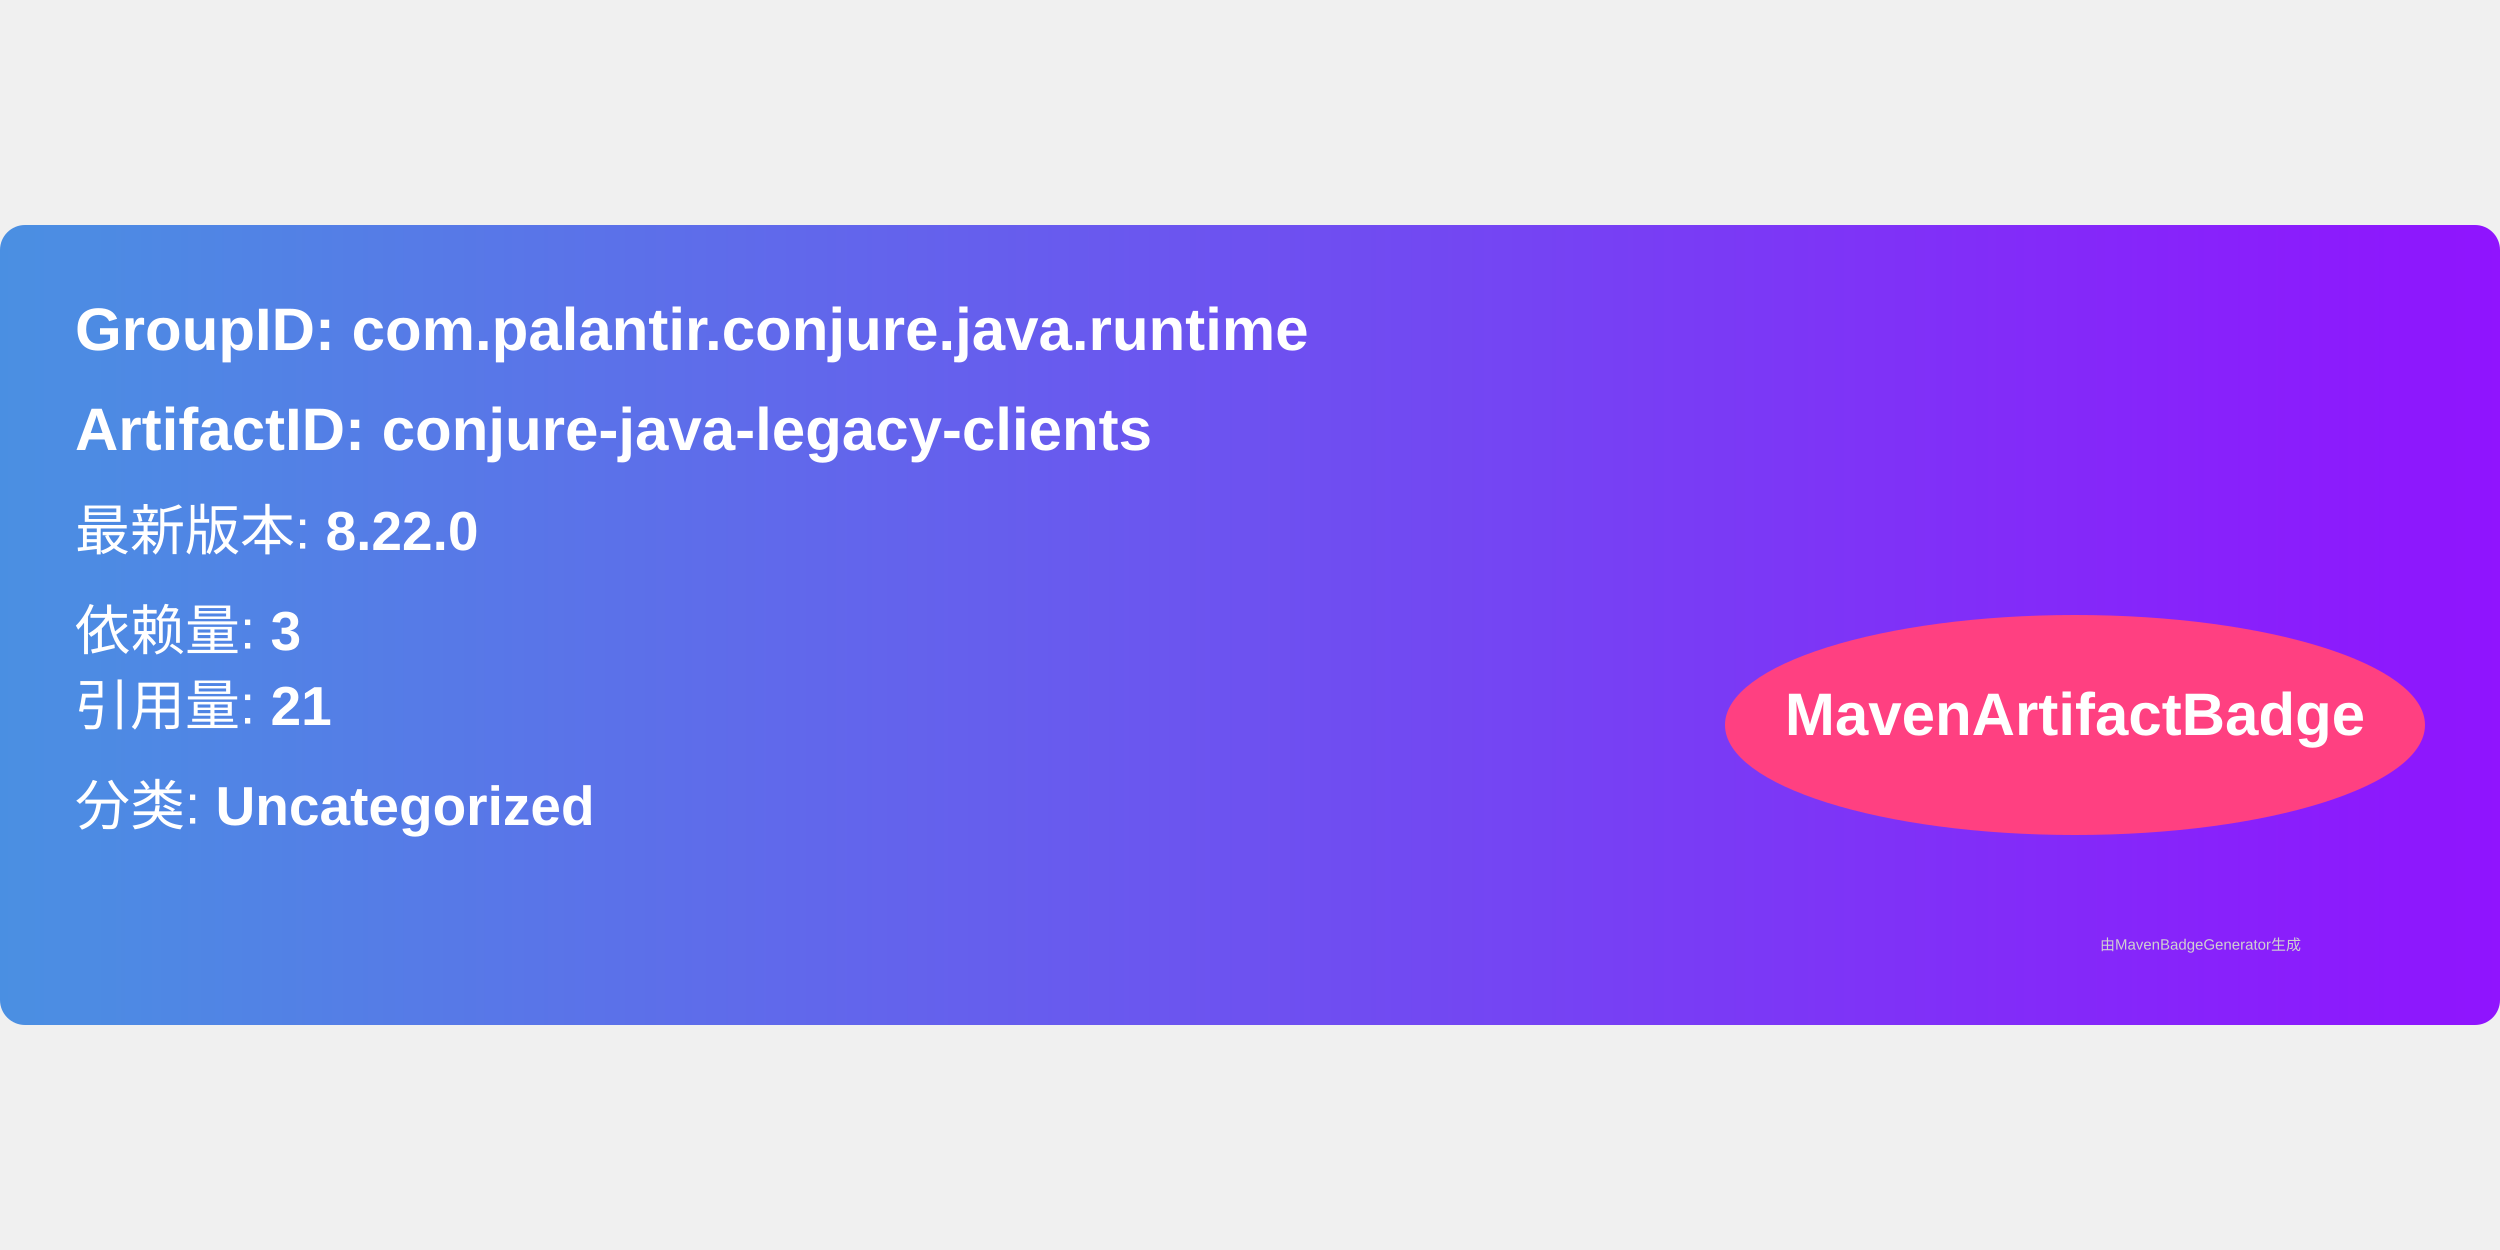
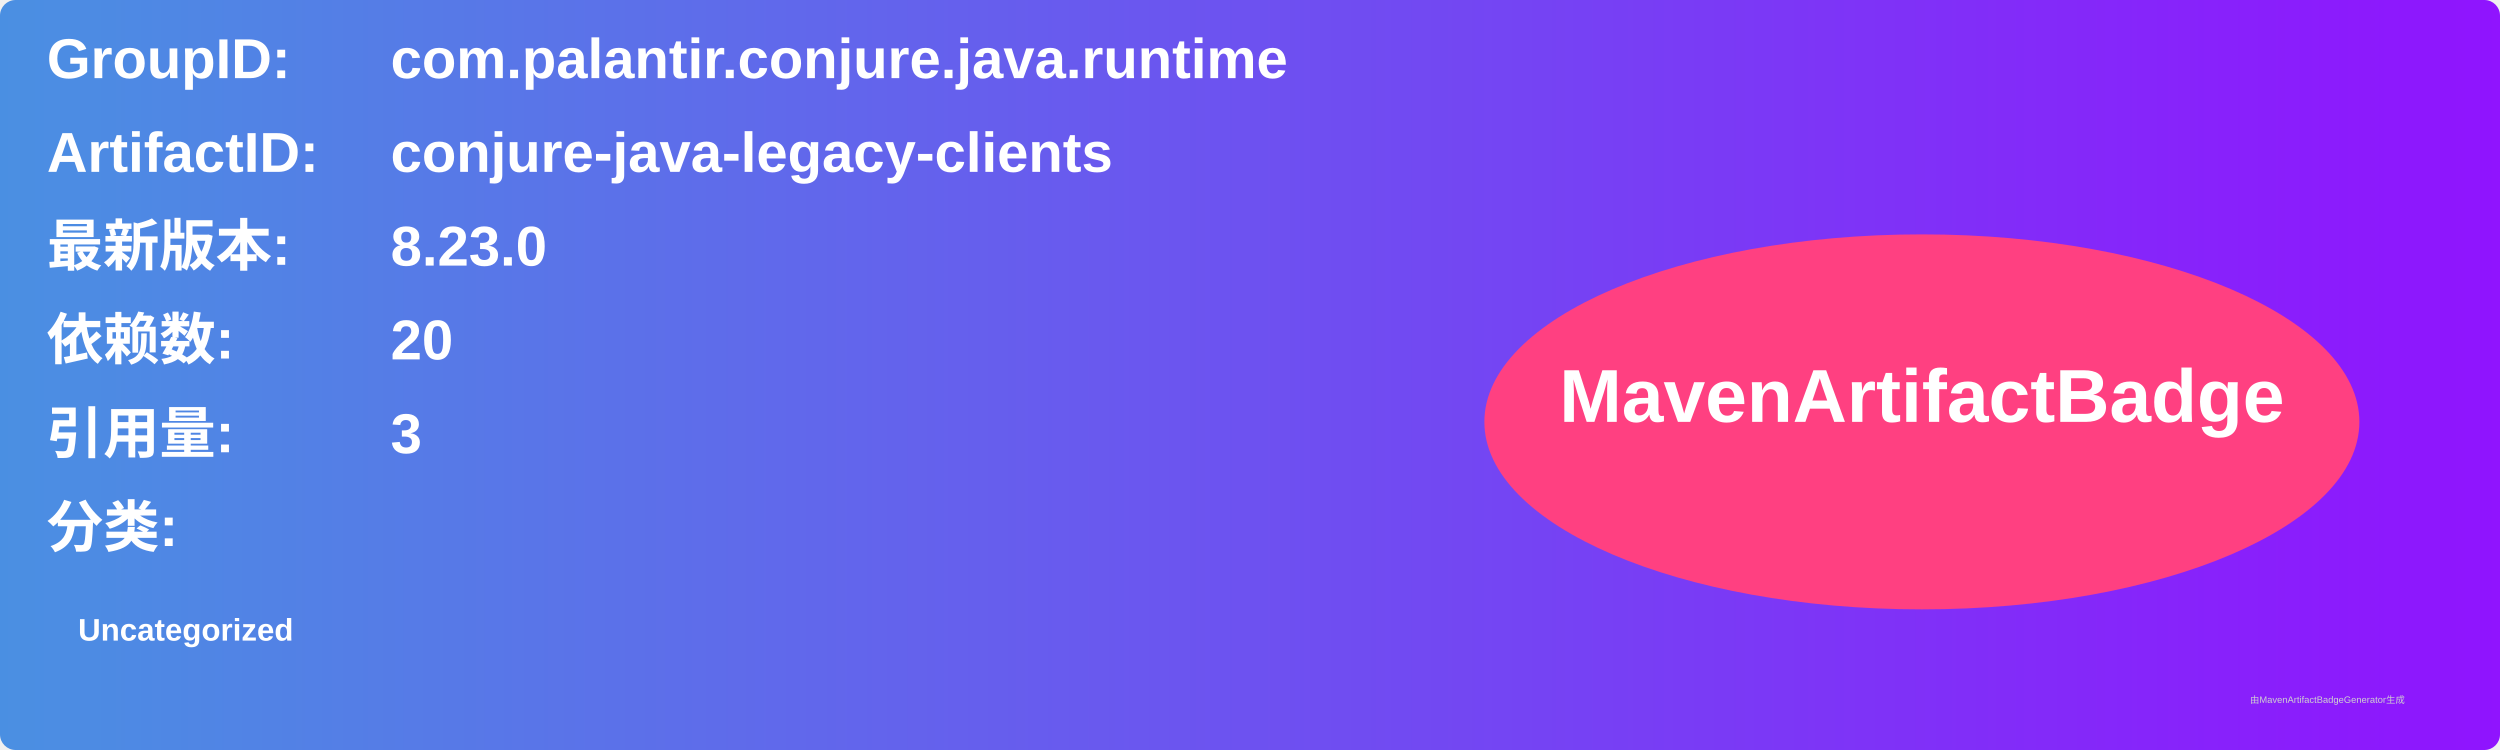
- <svg xmlns="http://www.w3.org/2000/svg" width="300" height="150" viewBox="0 0 500 160">
+ <svg xmlns="http://www.w3.org/2000/svg" width="800" height="240" viewBox="0 0 800 240">
  <linearGradient id="grad" x1="0%" y1="0%" x2="100%" y2="0%">
    <stop offset="0%" stop-color="#4a90e2" />
    <stop offset="100%" stop-color="#9013fe" />
  </linearGradient>
  <rect width="100%" height="100%" rx="5" ry="5" fill="url(#grad)" />
  <g transform="translate(15, 15)">
-     <text x="0" y="10" font-family="Arial" font-size="12" fill="white" font-weight="bold" width="260">
-       GroupID:   com.palantir.conjure.java.runtime
+     <text x="0" y="10" font-family="Arial" font-size="18" fill="white" font-weight="bold" width="260">GroupID:</text>
+     <text x="110" y="10" font-family="Arial" font-size="18" fill="white" font-weight="bold" width="460">com.palantir.conjure.java.runtime</text>
+     <text x="0" y="40" font-family="Arial" font-size="18" fill="white" font-weight="bold" width="260">ArtifactID:</text>
+     <text x="110" y="40" font-family="Arial" font-size="18" fill="white" font-weight="bold" width="460">conjure-java-legacy-clients</text>
+     <text x="0" y="70" font-family="Arial" font-size="18" fill="white" font-weight="bold">最新版本:</text>
+     <text x="110" y="70" font-family="Arial" font-size="18" fill="white" font-weight="bold">
+       <tspan font-weight="bold">8.23.0</tspan>
    </text>
-     <text x="0" y="30" font-family="Arial" font-size="12" fill="white" font-weight="bold" width="260">
-       ArtifactID: conjure-java-legacy-clients
+     <text x="0" y="100" font-family="Arial" font-size="18" fill="white" font-weight="bold">依赖数: </text>
+     <text x="110" y="100" font-family="Arial" font-size="18" fill="white">
+       <tspan font-weight="bold">20</tspan>
    </text>
-     <text x="0" y="50" font-family="Arial" font-size="11" fill="white">
-       最新版本: <tspan font-weight="bold">8.22.0</tspan>
+     <text x="0" y="130" font-family="Arial" font-size="18" fill="white" font-weight="bold">引用量: </text>
+     <text x="110" y="130" font-family="Arial" font-size="18" fill="white">
+       <tspan font-weight="bold">3</tspan>
    </text>
-     <text x="0" y="70" font-family="Arial" font-size="11" fill="white">
-       依赖量: <tspan font-weight="bold">3</tspan>
+     <text x="0" y="160" font-family="Arial" font-size="18" fill="white" font-weight="bold">分类:</text>
+     <text x="10" y="190" font-family="Arial" font-size="10" fill="white">
+       <tspan font-weight="bold">Uncategorized</tspan>
    </text>
-     <text x="0" y="85" font-family="Arial" font-size="11" fill="white">
-       引用量: <tspan font-weight="bold">21</tspan>
-     </text>
-     <text x="0" y="105" font-family="Arial" font-size="11" fill="white">
-       分类: <tspan font-weight="bold">Uncategorized</tspan>
-     </text>
-     <ellipse cx="400" cy="85" rx="70" ry="22" fill="#ff4081" />
-     <text x="400" y="87" text-anchor="middle" font-family="Arial" font-size="12" fill="white" font-weight="bold">MavenArtifactBadge</text>
+     <ellipse cx="600" cy="120" rx="140" ry="60" fill="#ff4081" />
+     <text x="600" y="120" text-anchor="middle" font-family="Arial" font-size="24" fill="white" font-weight="bold">MavenArtifactBadge</text>
  </g>
-   <text x="420" y="145" font-family="Arial" font-size="3" fill="#d0d0d0">
-     由MavenBadgeGenerator生成
-   </text>
+   <text x="720" y="225" font-family="Arial" font-size="3" fill="#d0d0d0">由MavenArtifactBadgeGenerator生成</text>
</svg>
